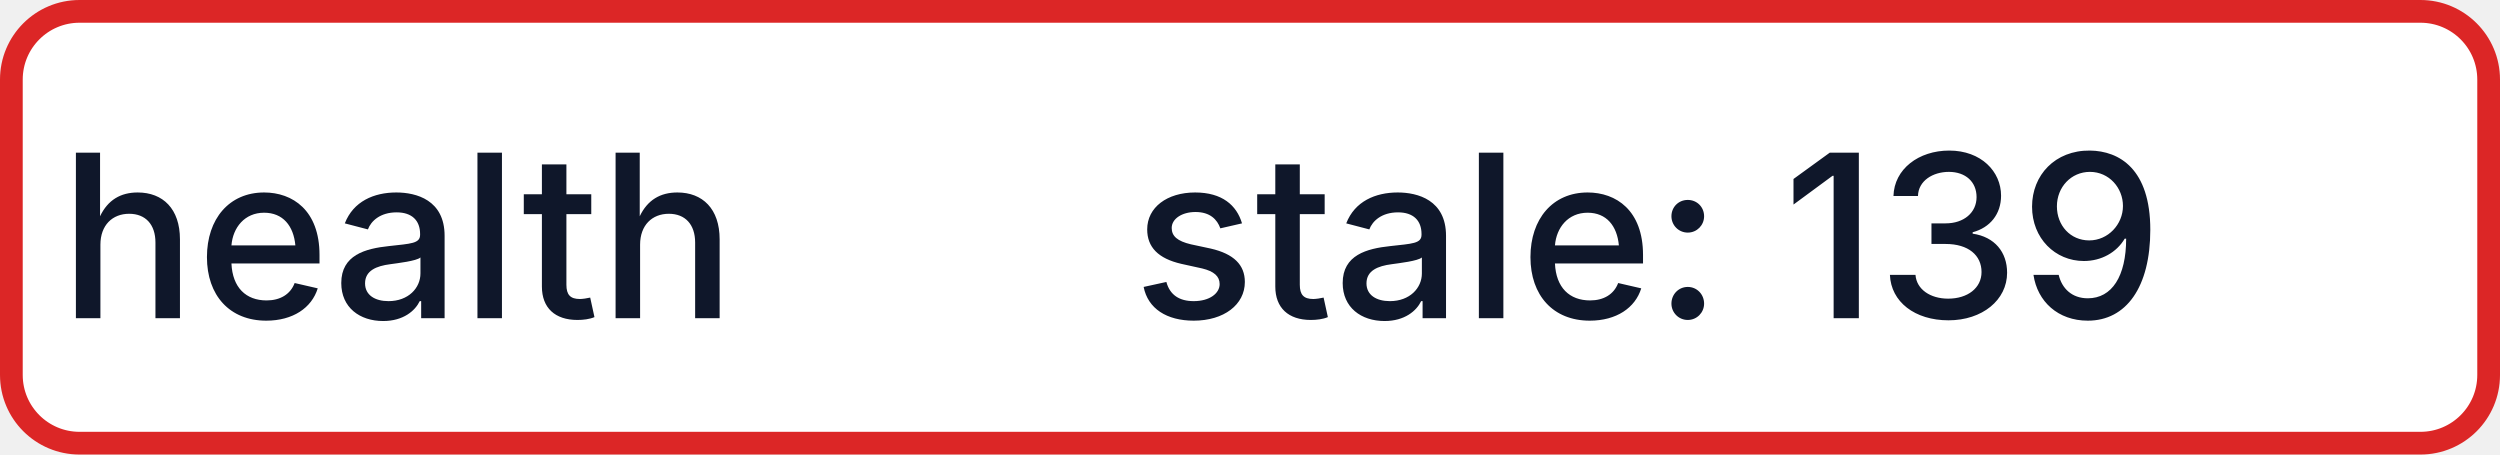
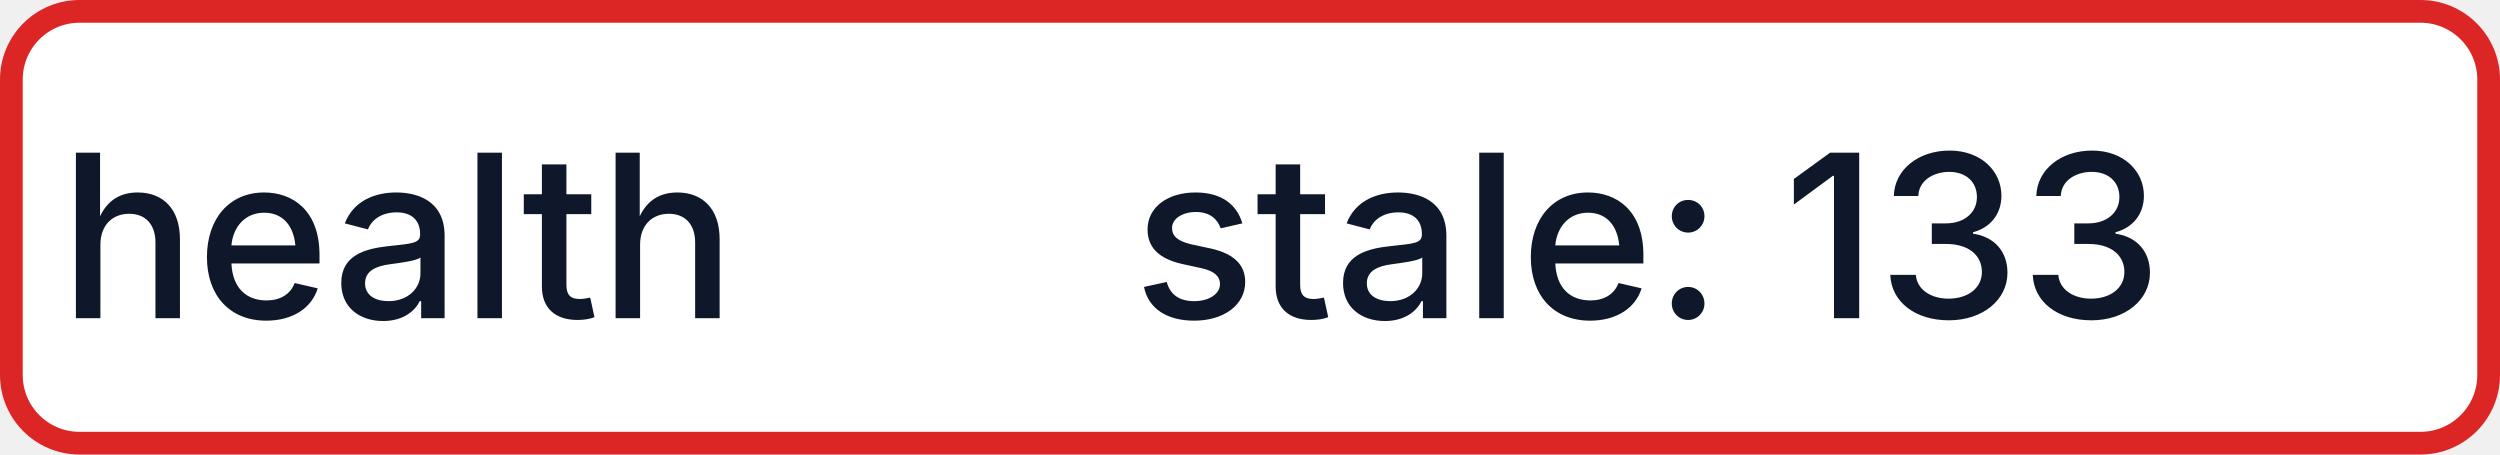
- <svg xmlns="http://www.w3.org/2000/svg" width="110" height="20" role="img" aria-label="health: stale: 139">
+ <svg xmlns="http://www.w3.org/2000/svg" width="110" height="20" role="img" aria-label="health: stale: 133">
  <rect x="0.5" y="0.5" width="109" height="19" rx="3" fill="#FFFFFF" stroke="#DC2626" stroke-width="1" />
  <g fill="#0F172A" text-anchor="middle" font-family="-apple-system,BlinkMacSystemFont,Segoe UI,sans-serif" font-size="10" font-weight="500">
    <text x="17.5" y="14">health</text>
-     <text x="72.5" y="14" textLength="68" lengthAdjust="spacingAndGlyphs">stale: 139</text>
+     <text x="72.5" y="14" textLength="68" lengthAdjust="spacingAndGlyphs">stale: 133</text>
  </g>
</svg>
